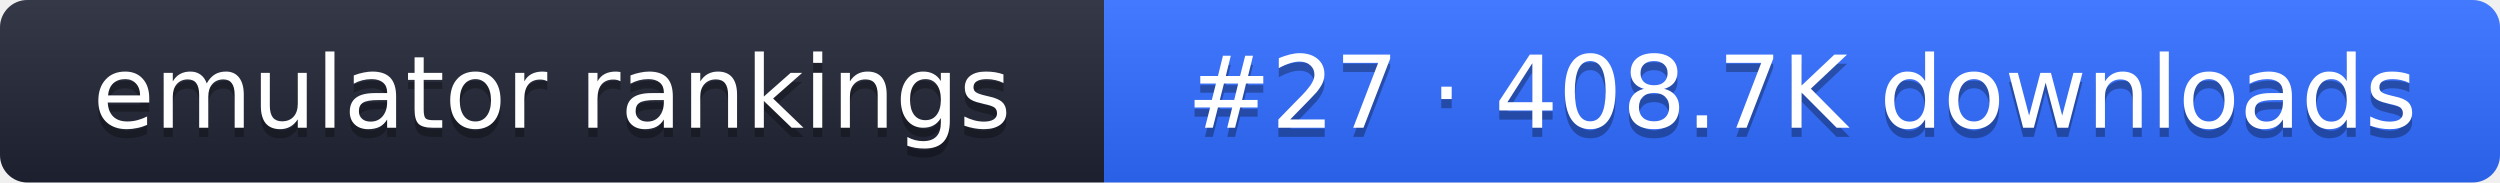
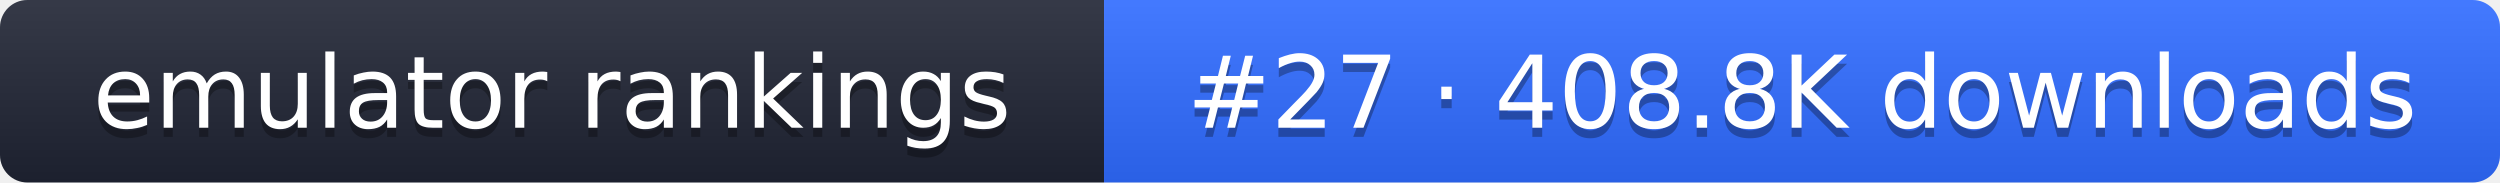
- <svg xmlns="http://www.w3.org/2000/svg" width="274" height="20" role="img" aria-label="emulator rankings: #27 · 408.7K downloads">
+ <svg xmlns="http://www.w3.org/2000/svg" width="274" height="20" role="img" aria-label="emulator rankings: #27 · 408.8K downloads">
  <linearGradient id="g" x2="0" y2="100%">
    <stop offset="0" stop-color="#fff" stop-opacity=".1" />
    <stop offset="1" stop-opacity=".1" />
  </linearGradient>
  <clipPath id="r">
    <rect width="274" height="20" rx="3" fill="#fff" />
  </clipPath>
  <g clip-path="url(#r)">
    <rect width="121" height="20" fill="#1f2433" />
    <rect x="121" width="153" height="20" fill="#2f6bff" />
    <rect width="274" height="20" fill="url(#g)" />
  </g>
  <g fill="#fff" text-anchor="middle" font-family="Verdana,DejaVu Sans,sans-serif" font-size="11">
    <text x="60.5" y="15" fill="#010101" fill-opacity=".3">emulator rankings</text>
    <text x="60.5" y="14">emulator rankings</text>
-     <text x="197.5" y="15" fill="#010101" fill-opacity=".3">#27 · 408.7K downloads</text>
-     <text x="197.5" y="14">#27 · 408.7K downloads</text>
+     <text x="197.5" y="15" fill="#010101" fill-opacity=".3">#27 · 408.8K downloads</text>
+     <text x="197.5" y="14">#27 · 408.8K downloads</text>
  </g>
</svg>
